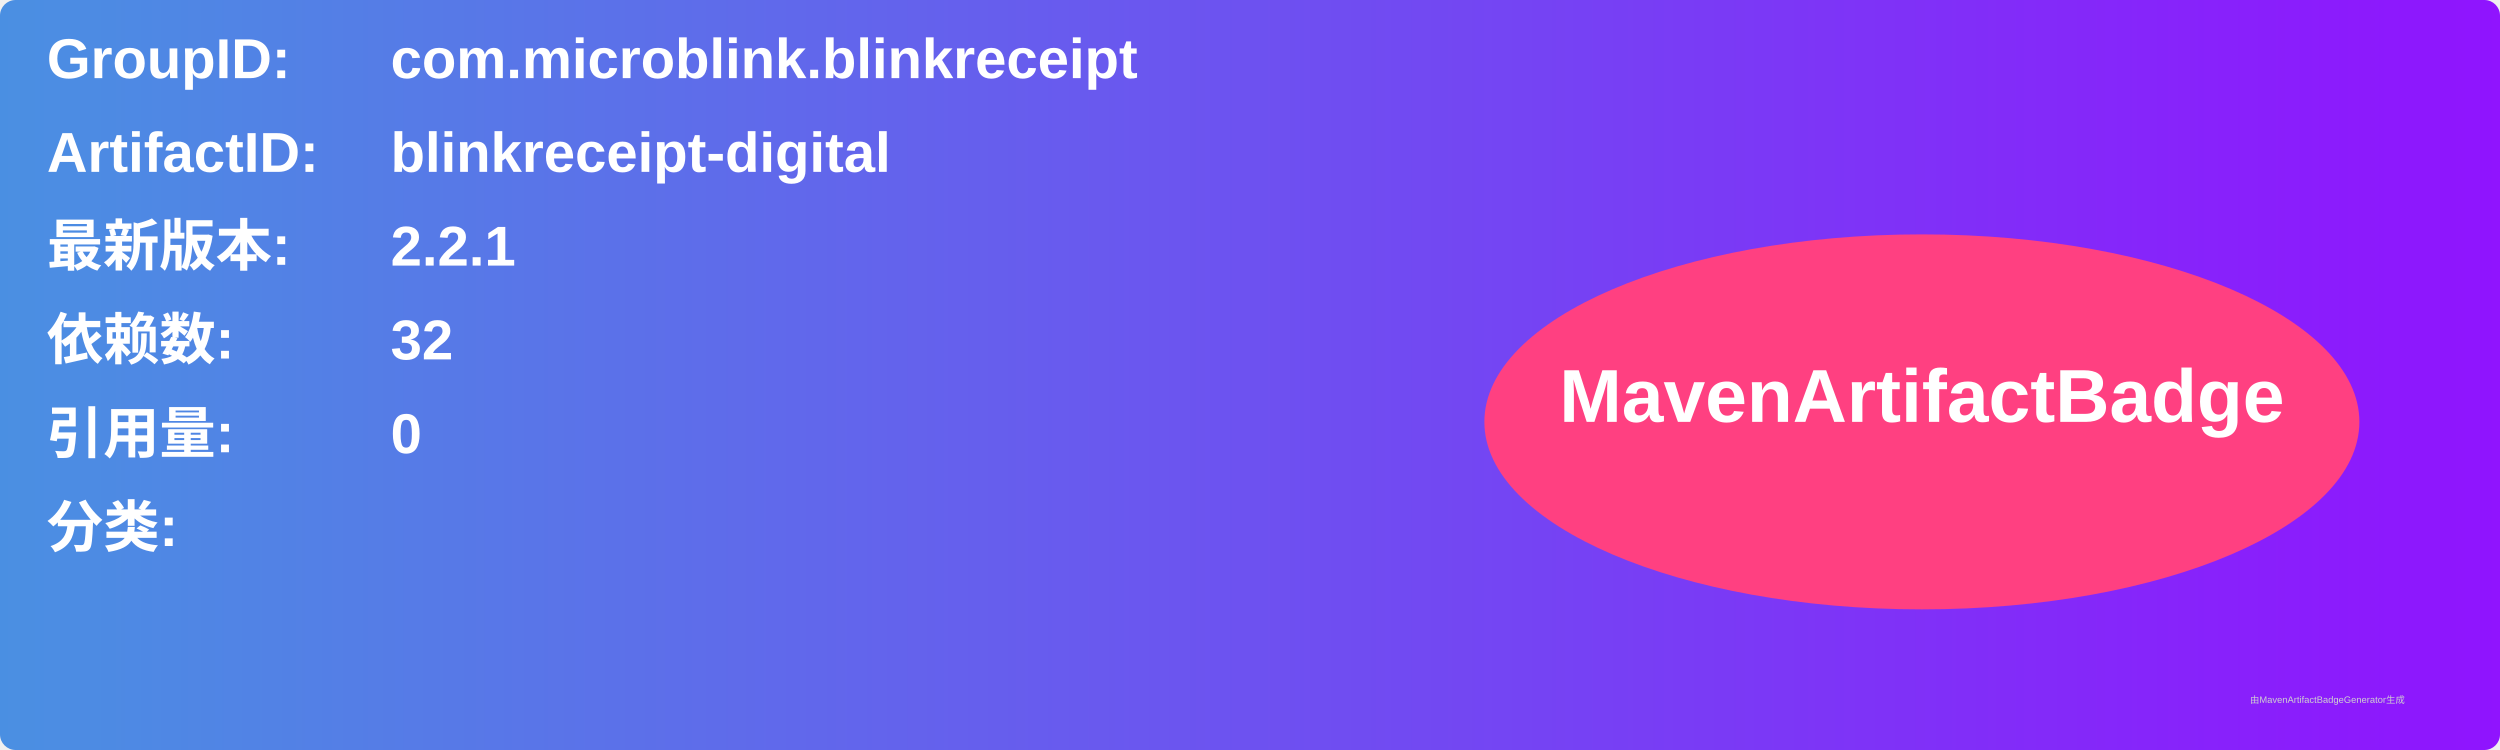
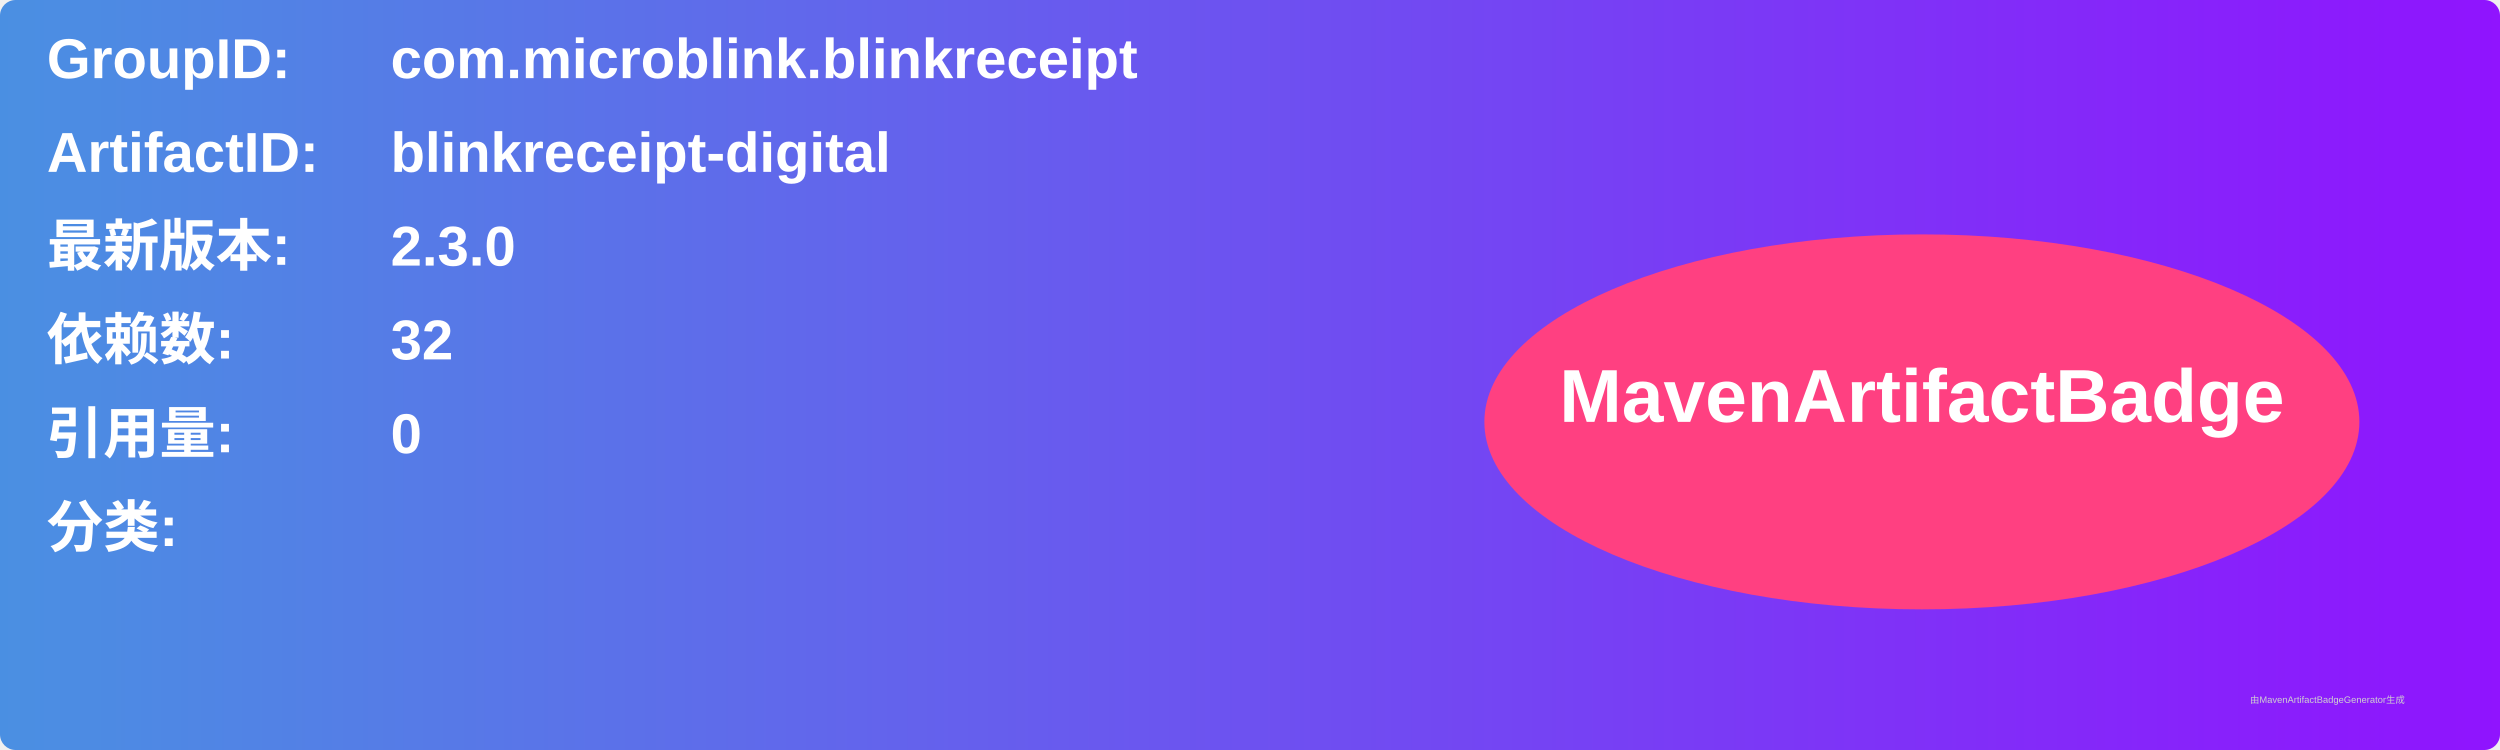
<svg xmlns="http://www.w3.org/2000/svg" width="800" height="240" viewBox="0 0 800 240">
  <linearGradient id="grad" x1="0%" y1="0%" x2="100%" y2="0%">
    <stop offset="0%" stop-color="#4a90e2" />
    <stop offset="100%" stop-color="#9013fe" />
  </linearGradient>
  <rect width="100%" height="100%" rx="5" ry="5" fill="url(#grad)" />
  <g transform="translate(15, 15)">
    <text x="0" y="10" font-family="Arial" font-size="18" fill="white" font-weight="bold" width="260">GroupID:</text>
    <text x="110" y="10" font-family="Arial" font-size="18" fill="white" font-weight="bold" width="460">com.microblink.blinkreceipt</text>
    <text x="0" y="40" font-family="Arial" font-size="18" fill="white" font-weight="bold" width="260">ArtifactID:</text>
    <text x="110" y="40" font-family="Arial" font-size="18" fill="white" font-weight="bold" width="460">blinkreceipt-digital</text>
    <text x="0" y="70" font-family="Arial" font-size="18" fill="white" font-weight="bold">最新版本:</text>
    <text x="110" y="70" font-family="Arial" font-size="18" fill="white" font-weight="bold">
-       <tspan font-weight="bold">2.2.1</tspan>
+       <tspan font-weight="bold">2.3.0</tspan>
    </text>
    <text x="0" y="100" font-family="Arial" font-size="18" fill="white" font-weight="bold">依赖数: </text>
    <text x="110" y="100" font-family="Arial" font-size="18" fill="white">
      <tspan font-weight="bold">32</tspan>
    </text>
    <text x="0" y="130" font-family="Arial" font-size="18" fill="white" font-weight="bold">引用量: </text>
    <text x="110" y="130" font-family="Arial" font-size="18" fill="white">
      <tspan font-weight="bold">0</tspan>
    </text>
    <text x="0" y="160" font-family="Arial" font-size="18" fill="white" font-weight="bold">分类:</text>
    <text x="10" y="190" font-family="Arial" font-size="10" fill="white">
      <tspan font-weight="bold" />
    </text>
    <ellipse cx="600" cy="120" rx="140" ry="60" fill="#ff4081" />
    <text x="600" y="120" text-anchor="middle" font-family="Arial" font-size="24" fill="white" font-weight="bold">MavenArtifactBadge</text>
  </g>
  <text x="720" y="225" font-family="Arial" font-size="3" fill="#d0d0d0">由MavenArtifactBadgeGenerator生成</text>
</svg>
